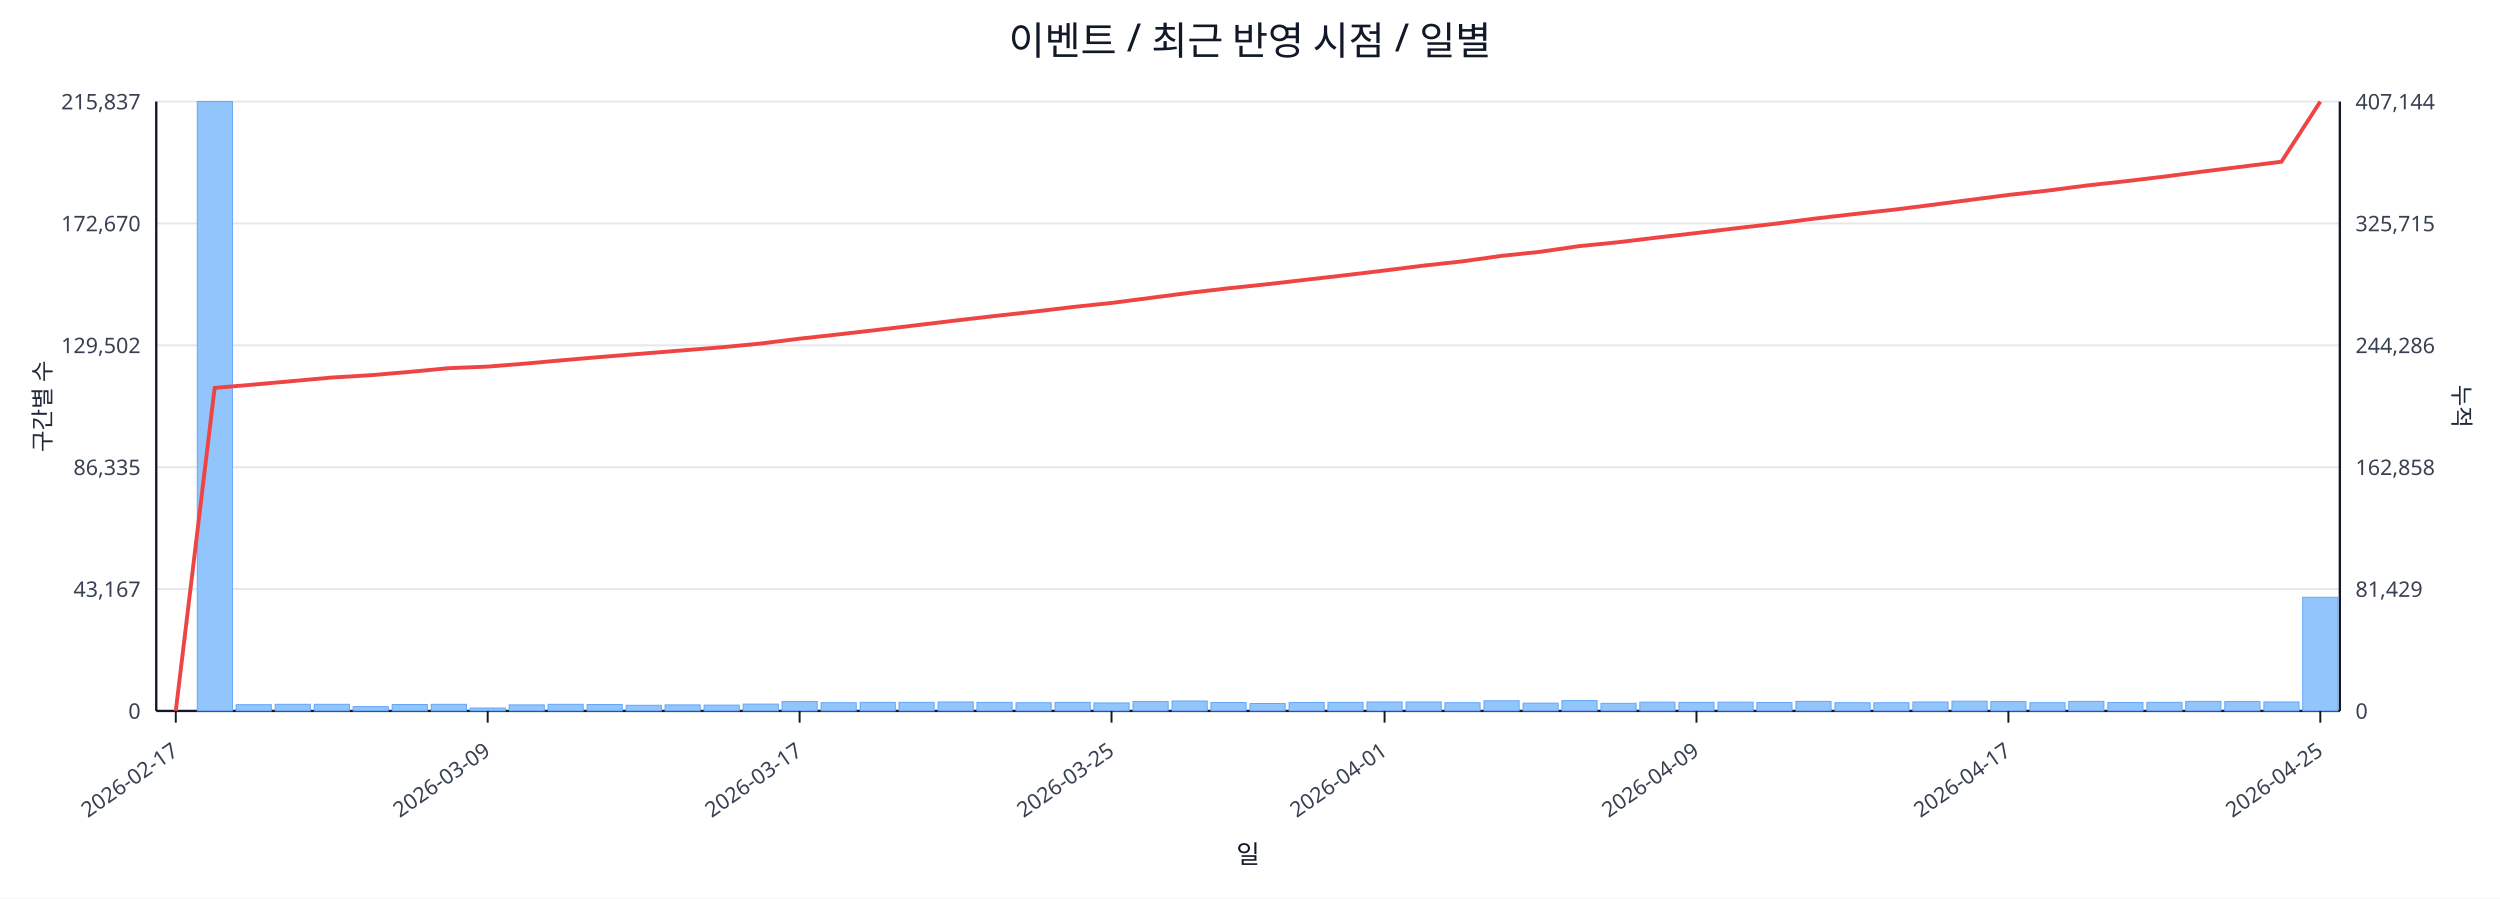
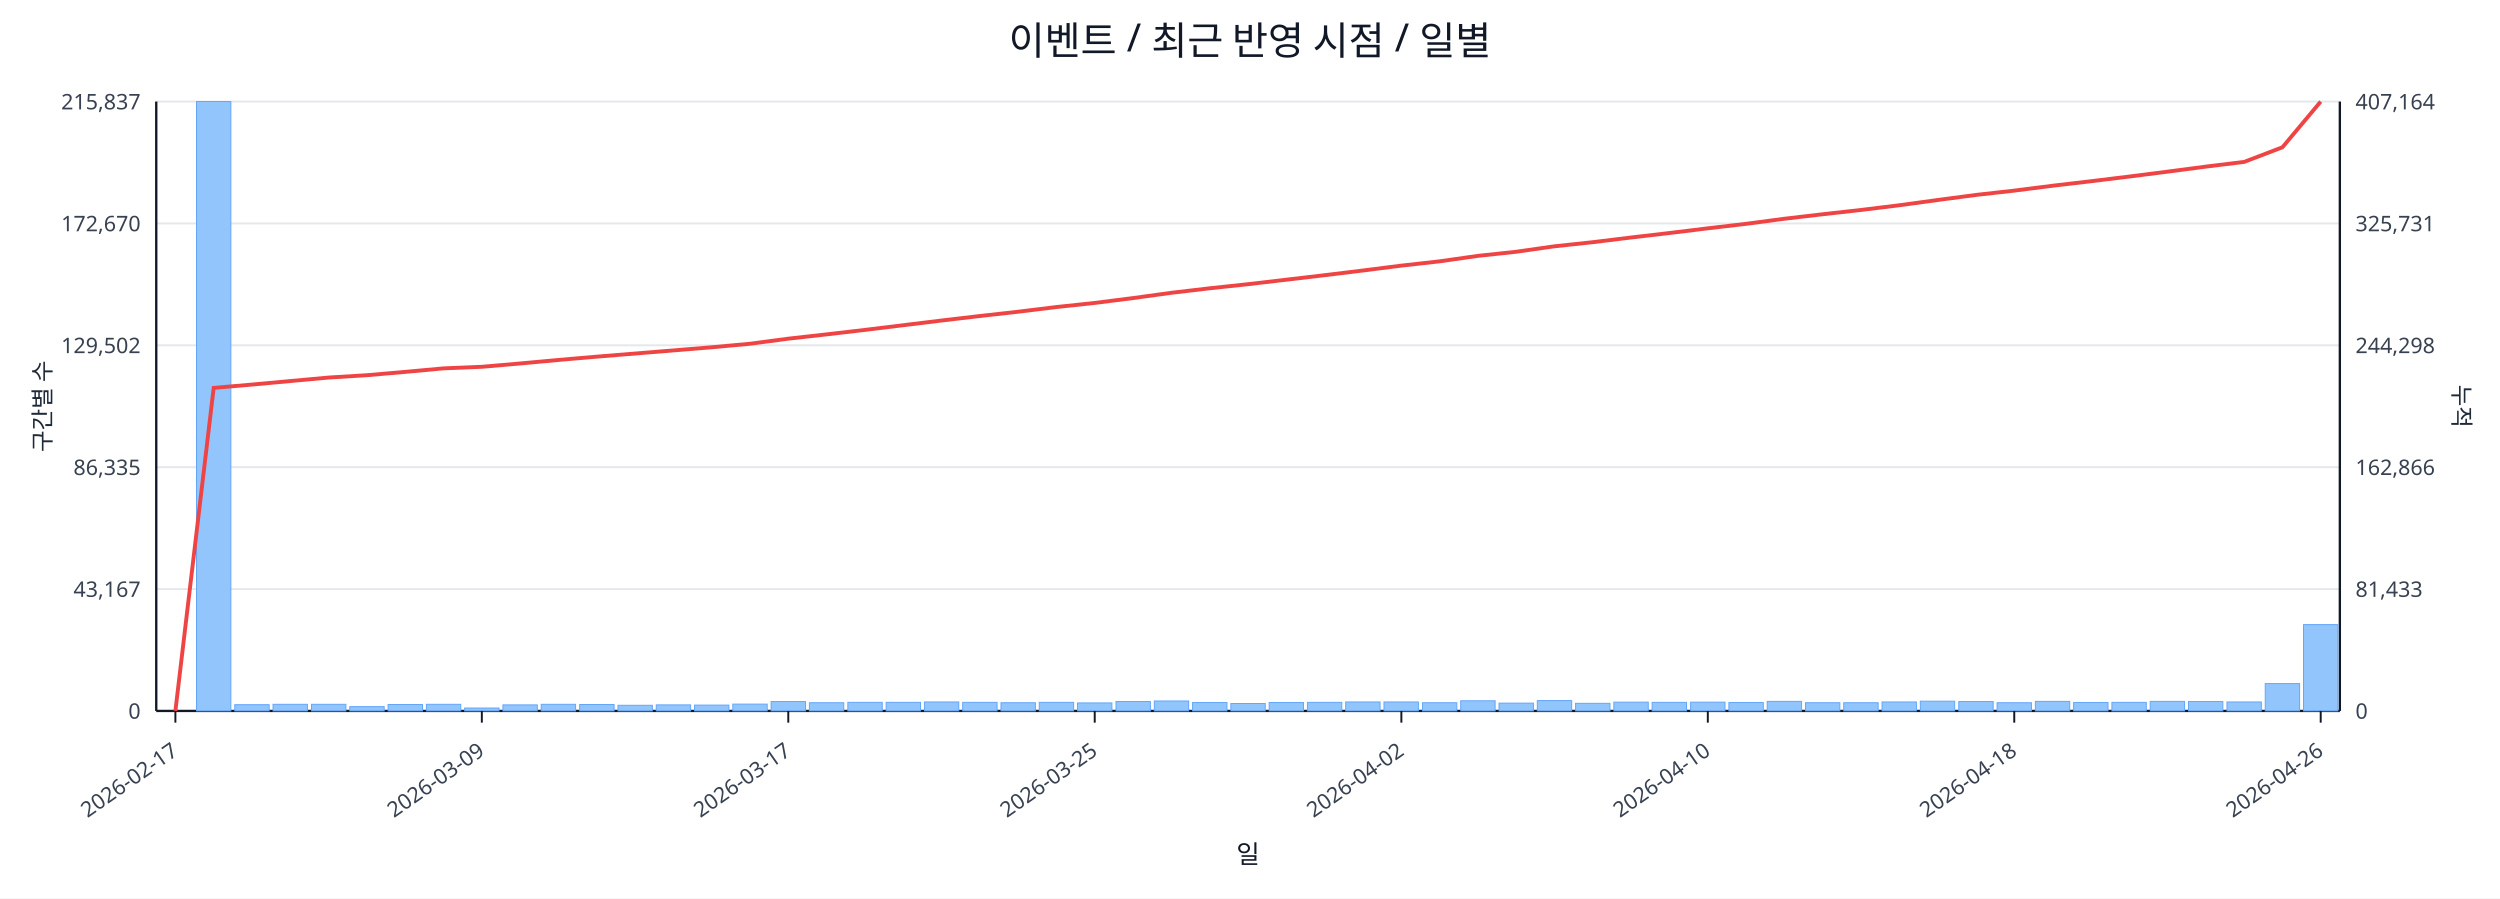
<svg xmlns="http://www.w3.org/2000/svg" width="1280" height="460" viewBox="0 0 1280 460">
  <rect x="0" y="0" width="100%" height="100%" fill="#ffffff" />
  <text x="640.0" y="28" font-size="20" text-anchor="middle" font-family="sans-serif" fill="#111827">이벤트 / 최근 반영 시점 / 일별</text>
  <line x1="80.0" y1="52.0" x2="1198.0" y2="52.0" stroke="#e5e7eb" stroke-width="1" />
  <text x="72.0" y="56.0" font-size="11" text-anchor="end" font-family="sans-serif" fill="#374151">215,837</text>
-   <text x="1206.0" y="56.0" font-size="11" text-anchor="start" font-family="sans-serif" fill="#374151">407,144</text>
+   <text x="1206.0" y="56.0" font-size="11" text-anchor="start" font-family="sans-serif" fill="#374151">407,164</text>
  <line x1="80.0" y1="114.4" x2="1198.0" y2="114.4" stroke="#e5e7eb" stroke-width="1" />
  <text x="72.0" y="118.4" font-size="11" text-anchor="end" font-family="sans-serif" fill="#374151">172,670</text>
-   <text x="1206.0" y="118.4" font-size="11" text-anchor="start" font-family="sans-serif" fill="#374151">325,715</text>
+   <text x="1206.0" y="118.4" font-size="11" text-anchor="start" font-family="sans-serif" fill="#374151">325,731</text>
  <line x1="80.0" y1="176.8" x2="1198.0" y2="176.8" stroke="#e5e7eb" stroke-width="1" />
  <text x="72.0" y="180.8" font-size="11" text-anchor="end" font-family="sans-serif" fill="#374151">129,502</text>
-   <text x="1206.0" y="180.8" font-size="11" text-anchor="start" font-family="sans-serif" fill="#374151">244,286</text>
+   <text x="1206.0" y="180.8" font-size="11" text-anchor="start" font-family="sans-serif" fill="#374151">244,298</text>
  <line x1="80.0" y1="239.2" x2="1198.0" y2="239.2" stroke="#e5e7eb" stroke-width="1" />
  <text x="72.0" y="243.2" font-size="11" text-anchor="end" font-family="sans-serif" fill="#374151">86,335</text>
-   <text x="1206.0" y="243.2" font-size="11" text-anchor="start" font-family="sans-serif" fill="#374151">162,858</text>
+   <text x="1206.0" y="243.2" font-size="11" text-anchor="start" font-family="sans-serif" fill="#374151">162,866</text>
  <line x1="80.0" y1="301.6" x2="1198.0" y2="301.6" stroke="#e5e7eb" stroke-width="1" />
  <text x="72.0" y="305.6" font-size="11" text-anchor="end" font-family="sans-serif" fill="#374151">43,167</text>
-   <text x="1206.0" y="305.6" font-size="11" text-anchor="start" font-family="sans-serif" fill="#374151">81,429</text>
+   <text x="1206.0" y="305.6" font-size="11" text-anchor="start" font-family="sans-serif" fill="#374151">81,433</text>
  <line x1="80.0" y1="364.0" x2="1198.0" y2="364.0" stroke="#e5e7eb" stroke-width="1" />
  <text x="72.0" y="368.0" font-size="11" text-anchor="end" font-family="sans-serif" fill="#374151">0</text>
  <text x="1206.0" y="368.0" font-size="11" text-anchor="start" font-family="sans-serif" fill="#374151">0</text>
  <line x1="80.0" y1="364.0" x2="1198.0" y2="364.0" stroke="#111827" stroke-width="1.2" />
  <line x1="80.0" y1="52.0" x2="80.0" y2="364.0" stroke="#111827" stroke-width="1.2" />
  <line x1="1198.0" y1="52.0" x2="1198.0" y2="364.0" stroke="#111827" stroke-width="1.2" />
-   <rect x="81.0" y="364.0" width="18.0" height="0.0" fill="#93c5fd" stroke="#60a5fa" stroke-width="0.5" />
-   <rect x="101.0" y="52.0" width="18.0" height="312.0" fill="#93c5fd" stroke="#60a5fa" stroke-width="0.5" />
-   <rect x="120.9" y="360.8" width="18.0" height="3.2" fill="#93c5fd" stroke="#60a5fa" stroke-width="0.5" />
-   <rect x="140.9" y="360.6" width="18.0" height="3.4" fill="#93c5fd" stroke="#60a5fa" stroke-width="0.5" />
-   <rect x="160.9" y="360.6" width="18.0" height="3.4" fill="#93c5fd" stroke="#60a5fa" stroke-width="0.5" />
-   <rect x="180.8" y="361.8" width="18.0" height="2.2" fill="#93c5fd" stroke="#60a5fa" stroke-width="0.5" />
-   <rect x="200.8" y="360.7" width="18.0" height="3.3" fill="#93c5fd" stroke="#60a5fa" stroke-width="0.5" />
-   <rect x="220.8" y="360.6" width="18.0" height="3.4" fill="#93c5fd" stroke="#60a5fa" stroke-width="0.5" />
-   <rect x="240.7" y="362.5" width="18.0" height="1.5" fill="#93c5fd" stroke="#60a5fa" stroke-width="0.5" />
-   <rect x="260.7" y="360.9" width="18.0" height="3.1" fill="#93c5fd" stroke="#60a5fa" stroke-width="0.5" />
-   <rect x="280.6" y="360.6" width="18.0" height="3.4" fill="#93c5fd" stroke="#60a5fa" stroke-width="0.5" />
-   <rect x="300.6" y="360.7" width="18.0" height="3.3" fill="#93c5fd" stroke="#60a5fa" stroke-width="0.5" />
-   <rect x="320.6" y="361.1" width="18.0" height="2.9" fill="#93c5fd" stroke="#60a5fa" stroke-width="0.5" />
-   <rect x="340.5" y="360.9" width="18.0" height="3.1" fill="#93c5fd" stroke="#60a5fa" stroke-width="0.5" />
-   <rect x="360.5" y="361.0" width="18.0" height="3.0" fill="#93c5fd" stroke="#60a5fa" stroke-width="0.5" />
-   <rect x="380.5" y="360.5" width="18.0" height="3.5" fill="#93c5fd" stroke="#60a5fa" stroke-width="0.5" />
-   <rect x="400.4" y="359.2" width="18.0" height="4.8" fill="#93c5fd" stroke="#60a5fa" stroke-width="0.5" />
-   <rect x="420.4" y="359.8" width="18.0" height="4.2" fill="#93c5fd" stroke="#60a5fa" stroke-width="0.5" />
-   <rect x="440.4" y="359.6" width="18.0" height="4.4" fill="#93c5fd" stroke="#60a5fa" stroke-width="0.5" />
-   <rect x="460.3" y="359.6" width="18.0" height="4.4" fill="#93c5fd" stroke="#60a5fa" stroke-width="0.5" />
-   <rect x="480.3" y="359.4" width="18.0" height="4.6" fill="#93c5fd" stroke="#60a5fa" stroke-width="0.5" />
-   <rect x="500.2" y="359.6" width="18.0" height="4.4" fill="#93c5fd" stroke="#60a5fa" stroke-width="0.5" />
-   <rect x="520.2" y="359.8" width="18.0" height="4.2" fill="#93c5fd" stroke="#60a5fa" stroke-width="0.5" />
-   <rect x="540.2" y="359.6" width="18.0" height="4.4" fill="#93c5fd" stroke="#60a5fa" stroke-width="0.5" />
-   <rect x="560.1" y="359.9" width="18.0" height="4.1" fill="#93c5fd" stroke="#60a5fa" stroke-width="0.5" />
-   <rect x="580.1" y="359.2" width="18.0" height="4.8" fill="#93c5fd" stroke="#60a5fa" stroke-width="0.5" />
-   <rect x="600.1" y="358.9" width="18.0" height="5.1" fill="#93c5fd" stroke="#60a5fa" stroke-width="0.5" />
-   <rect x="620.0" y="359.7" width="18.0" height="4.3" fill="#93c5fd" stroke="#60a5fa" stroke-width="0.5" />
-   <rect x="640.0" y="360.2" width="18.0" height="3.8" fill="#93c5fd" stroke="#60a5fa" stroke-width="0.5" />
-   <rect x="660.0" y="359.7" width="18.0" height="4.3" fill="#93c5fd" stroke="#60a5fa" stroke-width="0.5" />
-   <rect x="679.9" y="359.6" width="18.0" height="4.4" fill="#93c5fd" stroke="#60a5fa" stroke-width="0.5" />
-   <rect x="699.9" y="359.4" width="18.0" height="4.6" fill="#93c5fd" stroke="#60a5fa" stroke-width="0.5" />
-   <rect x="719.9" y="359.4" width="18.0" height="4.6" fill="#93c5fd" stroke="#60a5fa" stroke-width="0.5" />
-   <rect x="739.8" y="359.8" width="18.0" height="4.2" fill="#93c5fd" stroke="#60a5fa" stroke-width="0.5" />
-   <rect x="759.8" y="358.8" width="18.0" height="5.2" fill="#93c5fd" stroke="#60a5fa" stroke-width="0.5" />
-   <rect x="779.8" y="360.0" width="18.0" height="4.0" fill="#93c5fd" stroke="#60a5fa" stroke-width="0.5" />
-   <rect x="799.7" y="358.7" width="18.0" height="5.3" fill="#93c5fd" stroke="#60a5fa" stroke-width="0.5" />
-   <rect x="819.7" y="360.1" width="18.0" height="3.9" fill="#93c5fd" stroke="#60a5fa" stroke-width="0.5" />
-   <rect x="839.6" y="359.5" width="18.0" height="4.5" fill="#93c5fd" stroke="#60a5fa" stroke-width="0.5" />
-   <rect x="859.6" y="359.6" width="18.0" height="4.4" fill="#93c5fd" stroke="#60a5fa" stroke-width="0.5" />
-   <rect x="879.6" y="359.5" width="18.0" height="4.5" fill="#93c5fd" stroke="#60a5fa" stroke-width="0.5" />
-   <rect x="899.5" y="359.7" width="18.0" height="4.3" fill="#93c5fd" stroke="#60a5fa" stroke-width="0.5" />
-   <rect x="919.5" y="359.1" width="18.0" height="4.9" fill="#93c5fd" stroke="#60a5fa" stroke-width="0.5" />
-   <rect x="939.5" y="359.8" width="18.0" height="4.2" fill="#93c5fd" stroke="#60a5fa" stroke-width="0.5" />
-   <rect x="959.4" y="359.8" width="18.0" height="4.2" fill="#93c5fd" stroke="#60a5fa" stroke-width="0.5" />
-   <rect x="979.4" y="359.4" width="18.0" height="4.6" fill="#93c5fd" stroke="#60a5fa" stroke-width="0.5" />
-   <rect x="999.4" y="359.0" width="18.0" height="5.0" fill="#93c5fd" stroke="#60a5fa" stroke-width="0.5" />
-   <rect x="1019.3" y="359.2" width="18.0" height="4.8" fill="#93c5fd" stroke="#60a5fa" stroke-width="0.5" />
-   <rect x="1039.3" y="359.8" width="18.0" height="4.2" fill="#93c5fd" stroke="#60a5fa" stroke-width="0.5" />
-   <rect x="1059.2" y="359.1" width="18.0" height="4.9" fill="#93c5fd" stroke="#60a5fa" stroke-width="0.5" />
-   <rect x="1079.2" y="359.7" width="18.0" height="4.3" fill="#93c5fd" stroke="#60a5fa" stroke-width="0.5" />
-   <rect x="1099.2" y="359.6" width="18.0" height="4.4" fill="#93c5fd" stroke="#60a5fa" stroke-width="0.5" />
-   <rect x="1119.1" y="359.1" width="18.0" height="4.9" fill="#93c5fd" stroke="#60a5fa" stroke-width="0.5" />
-   <rect x="1139.1" y="359.2" width="18.0" height="4.8" fill="#93c5fd" stroke="#60a5fa" stroke-width="0.5" />
-   <rect x="1159.1" y="359.4" width="18.0" height="4.6" fill="#93c5fd" stroke="#60a5fa" stroke-width="0.5" />
-   <rect x="1179.0" y="305.8" width="18.0" height="58.2" fill="#93c5fd" stroke="#60a5fa" stroke-width="0.5" />
-   <polyline fill="none" stroke="#ef4444" stroke-width="2" points="90.0,364.0 109.9,198.6 129.9,196.9 149.9,195.1 169.8,193.3 189.8,192.1 209.8,190.4 229.7,188.5 249.7,187.7 269.7,186.1 289.6,184.3 309.6,182.6 329.6,181.0 349.5,179.4 369.5,177.8 389.4,175.9 409.4,173.4 429.4,171.2 449.3,168.9 469.3,166.5 489.3,164.1 509.2,161.8 529.2,159.6 549.2,157.2 569.1,155.1 589.1,152.5 609.1,149.9 629.0,147.6 649.0,145.5 668.9,143.2 688.9,140.9 708.9,138.5 728.8,136.0 748.8,133.8 768.8,131.0 788.7,128.9 808.7,126.0 828.7,124.0 848.6,121.6 868.6,119.3 888.6,116.9 908.5,114.6 928.5,112.0 948.4,109.7 968.4,107.5 988.4,105.0 1008.3,102.4 1028.3,99.8 1048.3,97.6 1068.2,95.0 1088.2,92.8 1108.2,90.4 1128.1,87.8 1148.1,85.3 1168.1,82.8 1188.0,52.0" />
-   <line x1="90.0" y1="364.0" x2="90.0" y2="370.0" stroke="#111827" stroke-width="1" />
-   <text x="92.0" y="386.0" font-size="11" text-anchor="end" transform="rotate(-35 92.0 386.0)" font-family="sans-serif" fill="#374151">2026-02-17</text>
-   <line x1="249.7" y1="364.0" x2="249.7" y2="370.0" stroke="#111827" stroke-width="1" />
-   <text x="251.7" y="386.0" font-size="11" text-anchor="end" transform="rotate(-35 251.7 386.0)" font-family="sans-serif" fill="#374151">2026-03-09</text>
-   <line x1="409.4" y1="364.0" x2="409.4" y2="370.0" stroke="#111827" stroke-width="1" />
-   <text x="411.4" y="386.0" font-size="11" text-anchor="end" transform="rotate(-35 411.4 386.0)" font-family="sans-serif" fill="#374151">2026-03-17</text>
-   <line x1="569.1" y1="364.0" x2="569.1" y2="370.0" stroke="#111827" stroke-width="1" />
-   <text x="571.1" y="386.0" font-size="11" text-anchor="end" transform="rotate(-35 571.1 386.0)" font-family="sans-serif" fill="#374151">2026-03-25</text>
-   <line x1="708.9" y1="364.0" x2="708.9" y2="370.0" stroke="#111827" stroke-width="1" />
-   <text x="710.9" y="386.0" font-size="11" text-anchor="end" transform="rotate(-35 710.9 386.0)" font-family="sans-serif" fill="#374151">2026-04-01</text>
-   <line x1="868.6" y1="364.0" x2="868.6" y2="370.0" stroke="#111827" stroke-width="1" />
-   <text x="870.6" y="386.0" font-size="11" text-anchor="end" transform="rotate(-35 870.6 386.0)" font-family="sans-serif" fill="#374151">2026-04-09</text>
-   <line x1="1028.3" y1="364.0" x2="1028.3" y2="370.0" stroke="#111827" stroke-width="1" />
-   <text x="1030.3" y="386.0" font-size="11" text-anchor="end" transform="rotate(-35 1030.3 386.0)" font-family="sans-serif" fill="#374151">2026-04-17</text>
-   <line x1="1188.0" y1="364.0" x2="1188.0" y2="370.0" stroke="#111827" stroke-width="1" />
-   <text x="1190.0" y="386.0" font-size="11" text-anchor="end" transform="rotate(-35 1190.0 386.0)" font-family="sans-serif" fill="#374151">2026-04-25</text>
+   <rect x="81.0" y="364.0" width="17.6" height="0.0" fill="#93c5fd" stroke="#60a5fa" stroke-width="0.5" />
+   <rect x="100.6" y="52.0" width="17.6" height="312.0" fill="#93c5fd" stroke="#60a5fa" stroke-width="0.5" />
+   <rect x="120.2" y="360.8" width="17.6" height="3.2" fill="#93c5fd" stroke="#60a5fa" stroke-width="0.5" />
+   <rect x="139.8" y="360.6" width="17.6" height="3.4" fill="#93c5fd" stroke="#60a5fa" stroke-width="0.5" />
+   <rect x="159.5" y="360.6" width="17.6" height="3.4" fill="#93c5fd" stroke="#60a5fa" stroke-width="0.5" />
+   <rect x="179.1" y="361.8" width="17.6" height="2.2" fill="#93c5fd" stroke="#60a5fa" stroke-width="0.5" />
+   <rect x="198.7" y="360.7" width="17.6" height="3.3" fill="#93c5fd" stroke="#60a5fa" stroke-width="0.5" />
+   <rect x="218.3" y="360.6" width="17.6" height="3.4" fill="#93c5fd" stroke="#60a5fa" stroke-width="0.5" />
+   <rect x="237.9" y="362.5" width="17.6" height="1.5" fill="#93c5fd" stroke="#60a5fa" stroke-width="0.5" />
+   <rect x="257.5" y="360.9" width="17.6" height="3.1" fill="#93c5fd" stroke="#60a5fa" stroke-width="0.5" />
+   <rect x="277.1" y="360.6" width="17.6" height="3.4" fill="#93c5fd" stroke="#60a5fa" stroke-width="0.5" />
+   <rect x="296.8" y="360.7" width="17.6" height="3.3" fill="#93c5fd" stroke="#60a5fa" stroke-width="0.5" />
+   <rect x="316.4" y="361.1" width="17.6" height="2.9" fill="#93c5fd" stroke="#60a5fa" stroke-width="0.5" />
+   <rect x="336.0" y="360.9" width="17.6" height="3.1" fill="#93c5fd" stroke="#60a5fa" stroke-width="0.5" />
+   <rect x="355.6" y="361.0" width="17.6" height="3.0" fill="#93c5fd" stroke="#60a5fa" stroke-width="0.5" />
+   <rect x="375.2" y="360.5" width="17.6" height="3.5" fill="#93c5fd" stroke="#60a5fa" stroke-width="0.5" />
+   <rect x="394.8" y="359.2" width="17.6" height="4.8" fill="#93c5fd" stroke="#60a5fa" stroke-width="0.5" />
+   <rect x="414.4" y="359.8" width="17.6" height="4.2" fill="#93c5fd" stroke="#60a5fa" stroke-width="0.5" />
+   <rect x="434.1" y="359.6" width="17.6" height="4.4" fill="#93c5fd" stroke="#60a5fa" stroke-width="0.5" />
+   <rect x="453.7" y="359.6" width="17.6" height="4.4" fill="#93c5fd" stroke="#60a5fa" stroke-width="0.5" />
+   <rect x="473.3" y="359.4" width="17.6" height="4.6" fill="#93c5fd" stroke="#60a5fa" stroke-width="0.5" />
+   <rect x="492.9" y="359.6" width="17.6" height="4.4" fill="#93c5fd" stroke="#60a5fa" stroke-width="0.5" />
+   <rect x="512.5" y="359.8" width="17.6" height="4.2" fill="#93c5fd" stroke="#60a5fa" stroke-width="0.5" />
+   <rect x="532.1" y="359.6" width="17.6" height="4.4" fill="#93c5fd" stroke="#60a5fa" stroke-width="0.5" />
+   <rect x="551.7" y="359.9" width="17.6" height="4.1" fill="#93c5fd" stroke="#60a5fa" stroke-width="0.5" />
+   <rect x="571.4" y="359.2" width="17.6" height="4.8" fill="#93c5fd" stroke="#60a5fa" stroke-width="0.5" />
+   <rect x="591.0" y="358.9" width="17.6" height="5.1" fill="#93c5fd" stroke="#60a5fa" stroke-width="0.5" />
+   <rect x="610.6" y="359.7" width="17.6" height="4.3" fill="#93c5fd" stroke="#60a5fa" stroke-width="0.5" />
+   <rect x="630.2" y="360.2" width="17.6" height="3.8" fill="#93c5fd" stroke="#60a5fa" stroke-width="0.5" />
+   <rect x="649.8" y="359.7" width="17.6" height="4.3" fill="#93c5fd" stroke="#60a5fa" stroke-width="0.5" />
+   <rect x="669.4" y="359.6" width="17.6" height="4.4" fill="#93c5fd" stroke="#60a5fa" stroke-width="0.5" />
+   <rect x="689.0" y="359.4" width="17.6" height="4.6" fill="#93c5fd" stroke="#60a5fa" stroke-width="0.5" />
+   <rect x="708.6" y="359.4" width="17.6" height="4.6" fill="#93c5fd" stroke="#60a5fa" stroke-width="0.5" />
+   <rect x="728.3" y="359.8" width="17.6" height="4.2" fill="#93c5fd" stroke="#60a5fa" stroke-width="0.5" />
+   <rect x="747.9" y="358.8" width="17.6" height="5.2" fill="#93c5fd" stroke="#60a5fa" stroke-width="0.5" />
+   <rect x="767.5" y="360.0" width="17.6" height="4.0" fill="#93c5fd" stroke="#60a5fa" stroke-width="0.5" />
+   <rect x="787.1" y="358.7" width="17.6" height="5.3" fill="#93c5fd" stroke="#60a5fa" stroke-width="0.5" />
+   <rect x="806.7" y="360.1" width="17.6" height="3.9" fill="#93c5fd" stroke="#60a5fa" stroke-width="0.5" />
+   <rect x="826.3" y="359.5" width="17.6" height="4.5" fill="#93c5fd" stroke="#60a5fa" stroke-width="0.5" />
+   <rect x="845.9" y="359.6" width="17.6" height="4.4" fill="#93c5fd" stroke="#60a5fa" stroke-width="0.5" />
+   <rect x="865.6" y="359.5" width="17.6" height="4.5" fill="#93c5fd" stroke="#60a5fa" stroke-width="0.5" />
+   <rect x="885.2" y="359.7" width="17.6" height="4.3" fill="#93c5fd" stroke="#60a5fa" stroke-width="0.5" />
+   <rect x="904.8" y="359.1" width="17.6" height="4.9" fill="#93c5fd" stroke="#60a5fa" stroke-width="0.5" />
+   <rect x="924.4" y="359.8" width="17.6" height="4.2" fill="#93c5fd" stroke="#60a5fa" stroke-width="0.5" />
+   <rect x="944.0" y="359.8" width="17.6" height="4.2" fill="#93c5fd" stroke="#60a5fa" stroke-width="0.5" />
+   <rect x="963.6" y="359.4" width="17.6" height="4.6" fill="#93c5fd" stroke="#60a5fa" stroke-width="0.5" />
+   <rect x="983.2" y="359.0" width="17.6" height="5.0" fill="#93c5fd" stroke="#60a5fa" stroke-width="0.5" />
+   <rect x="1002.9" y="359.2" width="17.6" height="4.8" fill="#93c5fd" stroke="#60a5fa" stroke-width="0.5" />
+   <rect x="1022.5" y="359.8" width="17.6" height="4.2" fill="#93c5fd" stroke="#60a5fa" stroke-width="0.5" />
+   <rect x="1042.1" y="359.1" width="17.6" height="4.9" fill="#93c5fd" stroke="#60a5fa" stroke-width="0.5" />
+   <rect x="1061.7" y="359.7" width="17.6" height="4.3" fill="#93c5fd" stroke="#60a5fa" stroke-width="0.5" />
+   <rect x="1081.3" y="359.6" width="17.6" height="4.4" fill="#93c5fd" stroke="#60a5fa" stroke-width="0.5" />
+   <rect x="1100.9" y="359.1" width="17.6" height="4.9" fill="#93c5fd" stroke="#60a5fa" stroke-width="0.5" />
+   <rect x="1120.5" y="359.2" width="17.6" height="4.8" fill="#93c5fd" stroke="#60a5fa" stroke-width="0.5" />
+   <rect x="1140.2" y="359.4" width="17.6" height="4.6" fill="#93c5fd" stroke="#60a5fa" stroke-width="0.5" />
+   <rect x="1159.8" y="350.0" width="17.6" height="14.0" fill="#93c5fd" stroke="#60a5fa" stroke-width="0.5" />
+   <rect x="1179.4" y="319.8" width="17.6" height="44.2" fill="#93c5fd" stroke="#60a5fa" stroke-width="0.5" />
+   <polyline fill="none" stroke="#ef4444" stroke-width="2" points="89.8,364.0 109.4,198.6 129.0,196.9 148.6,195.1 168.3,193.3 187.9,192.1 207.5,190.4 227.1,188.6 246.7,187.8 266.3,186.1 285.9,184.3 305.6,182.6 325.2,181.0 344.8,179.4 364.4,177.8 384.0,176.0 403.6,173.4 423.2,171.2 442.9,168.9 462.5,166.5 482.1,164.1 501.7,161.8 521.3,159.6 540.9,157.2 560.5,155.1 580.2,152.6 599.8,149.9 619.4,147.6 639.0,145.5 658.6,143.2 678.2,140.9 697.8,138.5 717.5,136.0 737.1,133.8 756.7,131.0 776.3,128.9 795.9,126.1 815.5,124.0 835.1,121.6 854.8,119.3 874.4,116.9 894.0,114.6 913.6,112.0 933.2,109.7 952.8,107.5 972.4,105.1 992.1,102.4 1011.7,99.8 1031.3,97.6 1050.9,95.1 1070.5,92.8 1090.1,90.4 1109.7,87.9 1129.4,85.3 1149.0,82.9 1168.6,75.4 1188.2,52.0" />
+   <line x1="89.8" y1="364.0" x2="89.8" y2="370.0" stroke="#111827" stroke-width="1" />
+   <text x="91.8" y="386.0" font-size="11" text-anchor="end" transform="rotate(-35 91.8 386.0)" font-family="sans-serif" fill="#374151">2026-02-17</text>
+   <line x1="246.7" y1="364.0" x2="246.7" y2="370.0" stroke="#111827" stroke-width="1" />
+   <text x="248.7" y="386.0" font-size="11" text-anchor="end" transform="rotate(-35 248.7 386.0)" font-family="sans-serif" fill="#374151">2026-03-09</text>
+   <line x1="403.6" y1="364.0" x2="403.6" y2="370.0" stroke="#111827" stroke-width="1" />
+   <text x="405.6" y="386.0" font-size="11" text-anchor="end" transform="rotate(-35 405.6 386.0)" font-family="sans-serif" fill="#374151">2026-03-17</text>
+   <line x1="560.5" y1="364.0" x2="560.5" y2="370.0" stroke="#111827" stroke-width="1" />
+   <text x="562.5" y="386.0" font-size="11" text-anchor="end" transform="rotate(-35 562.5 386.0)" font-family="sans-serif" fill="#374151">2026-03-25</text>
+   <line x1="717.5" y1="364.0" x2="717.5" y2="370.0" stroke="#111827" stroke-width="1" />
+   <text x="719.5" y="386.0" font-size="11" text-anchor="end" transform="rotate(-35 719.5 386.0)" font-family="sans-serif" fill="#374151">2026-04-02</text>
+   <line x1="874.4" y1="364.0" x2="874.4" y2="370.0" stroke="#111827" stroke-width="1" />
+   <text x="876.4" y="386.0" font-size="11" text-anchor="end" transform="rotate(-35 876.4 386.0)" font-family="sans-serif" fill="#374151">2026-04-10</text>
+   <line x1="1031.3" y1="364.0" x2="1031.3" y2="370.0" stroke="#111827" stroke-width="1" />
+   <text x="1033.3" y="386.0" font-size="11" text-anchor="end" transform="rotate(-35 1033.3 386.0)" font-family="sans-serif" fill="#374151">2026-04-18</text>
+   <line x1="1188.2" y1="364.0" x2="1188.2" y2="370.0" stroke="#111827" stroke-width="1" />
+   <text x="1190.2" y="386.0" font-size="11" text-anchor="end" transform="rotate(-35 1190.2 386.0)" font-family="sans-serif" fill="#374151">2026-04-26</text>
  <text x="26" y="208.0" font-size="12" transform="rotate(-90 26 208.0)" text-anchor="middle" font-family="sans-serif" fill="#1f2937">구간별 수</text>
  <text x="1256.0" y="208.0" font-size="12" transform="rotate(90 1256.0 208.0)" text-anchor="middle" font-family="sans-serif" fill="#1f2937">누적</text>
  <text x="639.0" y="442.0" font-size="13" text-anchor="middle" font-family="sans-serif" fill="#111827">일</text>
</svg>
